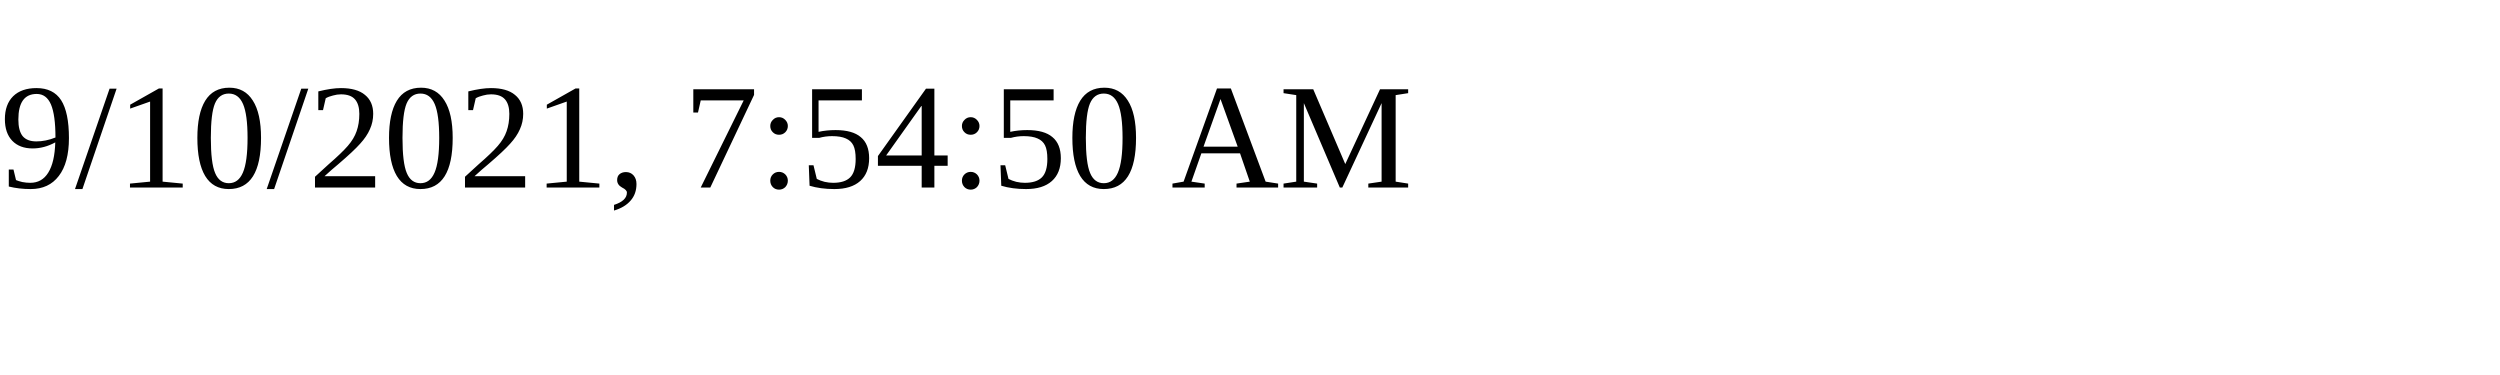
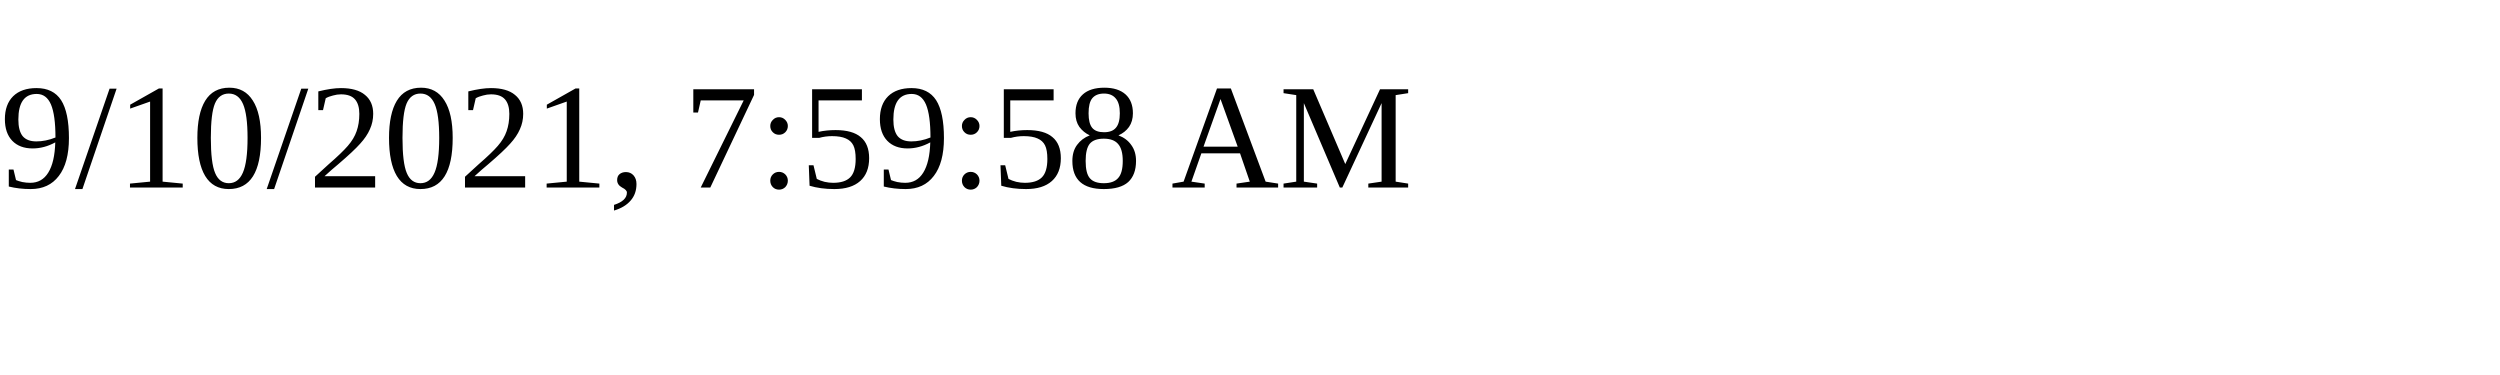
<svg xmlns="http://www.w3.org/2000/svg" height="30" width="200">
-   <text x="0" y="15">9/10/2021, 7:54:50 AM</text>
+   <text x="0" y="15">9/10/2021, 7:59:58 AM</text>
</svg>
